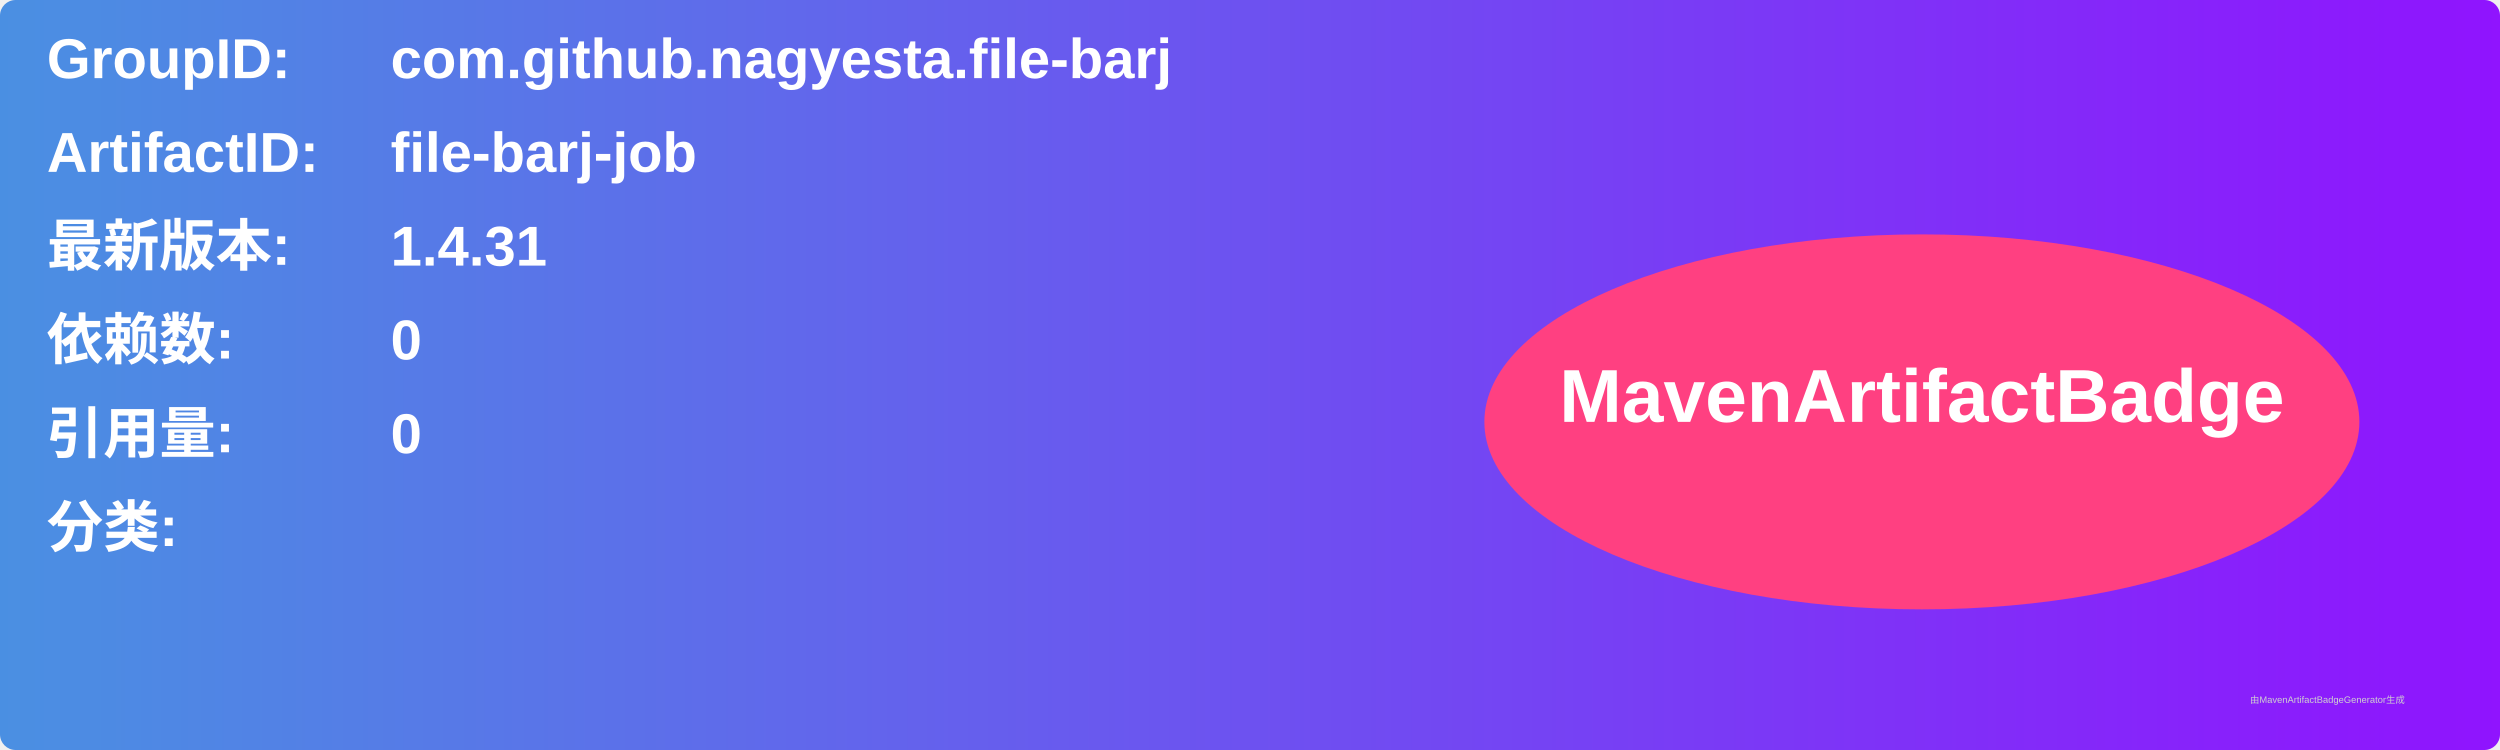
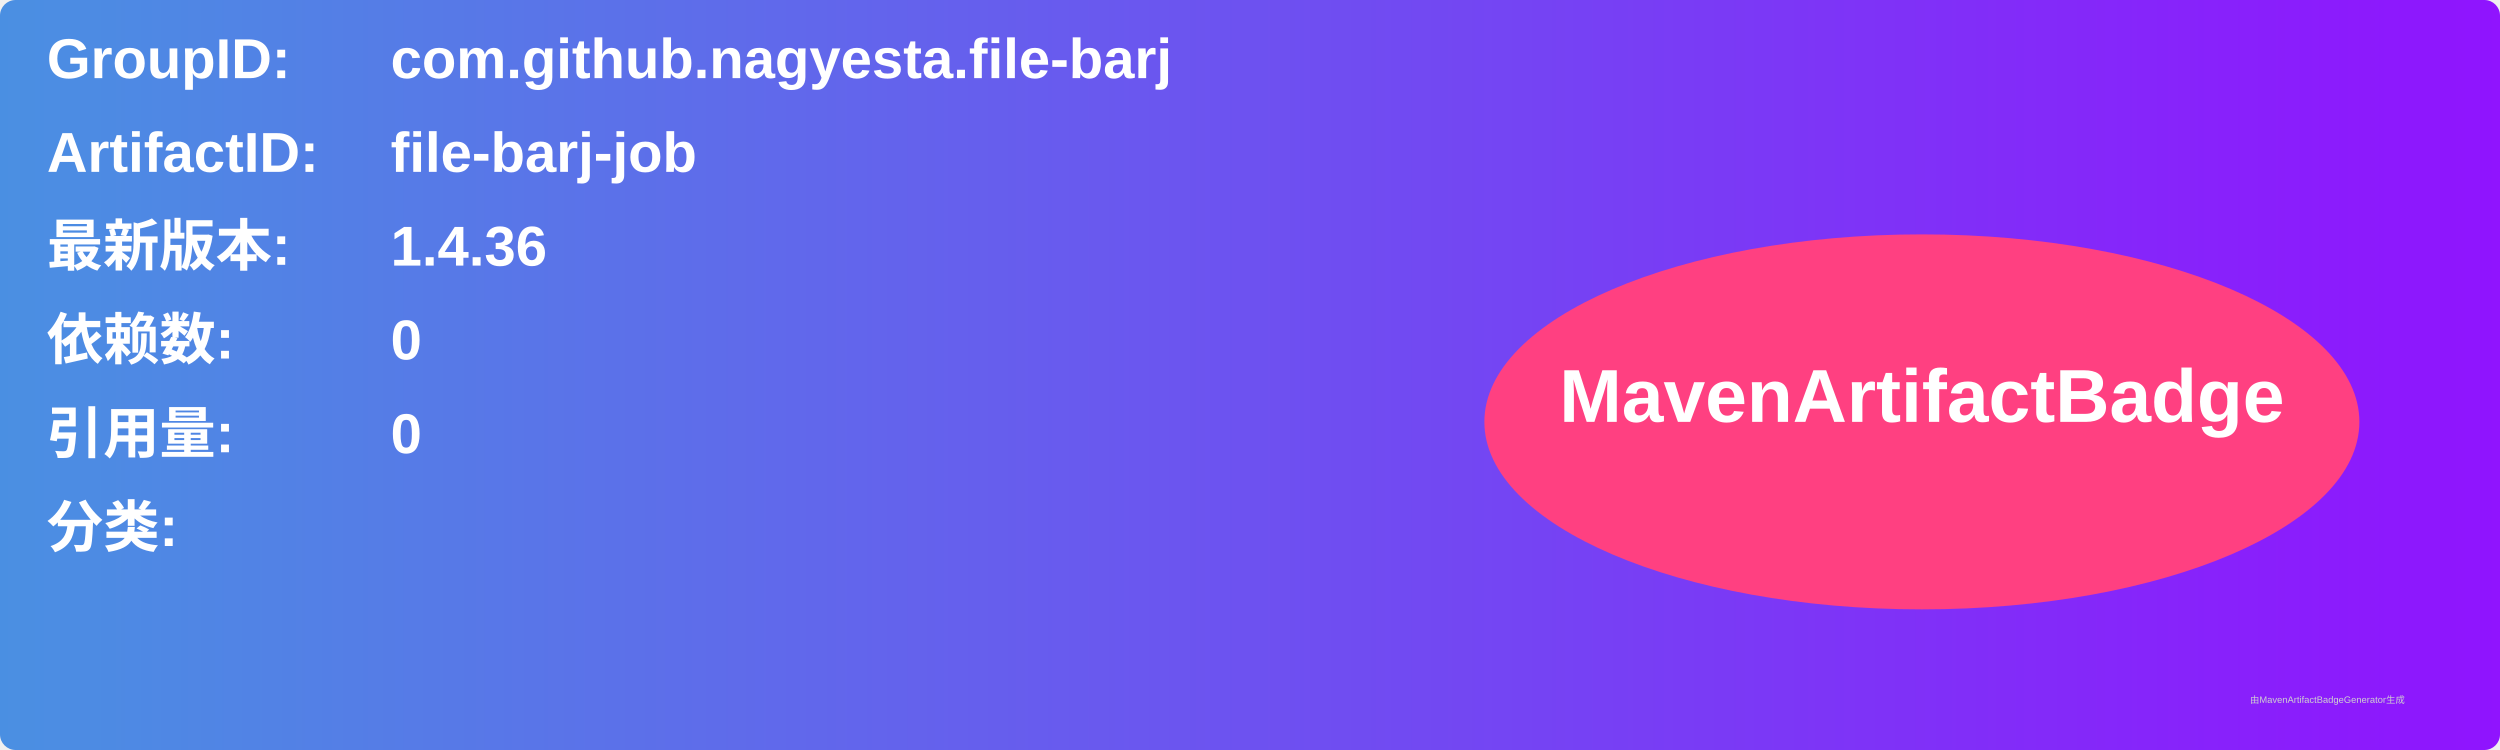
<svg xmlns="http://www.w3.org/2000/svg" width="800" height="240" viewBox="0 0 800 240">
  <linearGradient id="grad" x1="0%" y1="0%" x2="100%" y2="0%">
    <stop offset="0%" stop-color="#4a90e2" />
    <stop offset="100%" stop-color="#9013fe" />
  </linearGradient>
  <rect width="100%" height="100%" rx="5" ry="5" fill="url(#grad)" />
  <g transform="translate(15, 15)">
    <text x="0" y="10" font-family="Arial" font-size="18" fill="white" font-weight="bold" width="260">GroupID:</text>
    <text x="110" y="10" font-family="Arial" font-size="18" fill="white" font-weight="bold" width="460">com.github.nagyesta.file-barj</text>
    <text x="0" y="40" font-family="Arial" font-size="18" fill="white" font-weight="bold" width="260">ArtifactID:</text>
    <text x="110" y="40" font-family="Arial" font-size="18" fill="white" font-weight="bold" width="460">file-barj-job</text>
    <text x="0" y="70" font-family="Arial" font-size="18" fill="white" font-weight="bold">最新版本:</text>
    <text x="110" y="70" font-family="Arial" font-size="18" fill="white" font-weight="bold">
-       <tspan font-weight="bold">1.4.31</tspan>
+       <tspan font-weight="bold">1.4.36</tspan>
    </text>
    <text x="0" y="100" font-family="Arial" font-size="18" fill="white" font-weight="bold">依赖数: </text>
    <text x="110" y="100" font-family="Arial" font-size="18" fill="white">
      <tspan font-weight="bold">0</tspan>
    </text>
    <text x="0" y="130" font-family="Arial" font-size="18" fill="white" font-weight="bold">引用量: </text>
    <text x="110" y="130" font-family="Arial" font-size="18" fill="white">
      <tspan font-weight="bold">0</tspan>
    </text>
    <text x="0" y="160" font-family="Arial" font-size="18" fill="white" font-weight="bold">分类:</text>
    <text x="10" y="190" font-family="Arial" font-size="10" fill="white">
      <tspan font-weight="bold" />
    </text>
    <ellipse cx="600" cy="120" rx="140" ry="60" fill="#ff4081" />
    <text x="600" y="120" text-anchor="middle" font-family="Arial" font-size="24" fill="white" font-weight="bold">MavenArtifactBadge</text>
  </g>
  <text x="720" y="225" font-family="Arial" font-size="3" fill="#d0d0d0">由MavenArtifactBadgeGenerator生成</text>
</svg>
